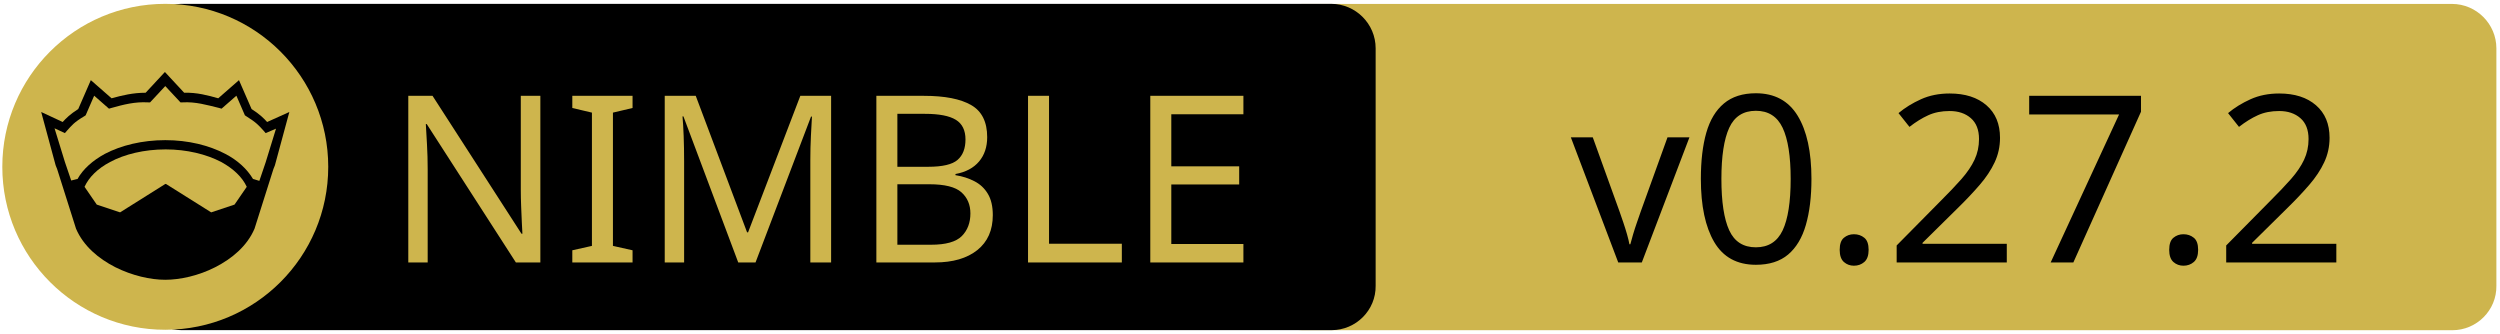
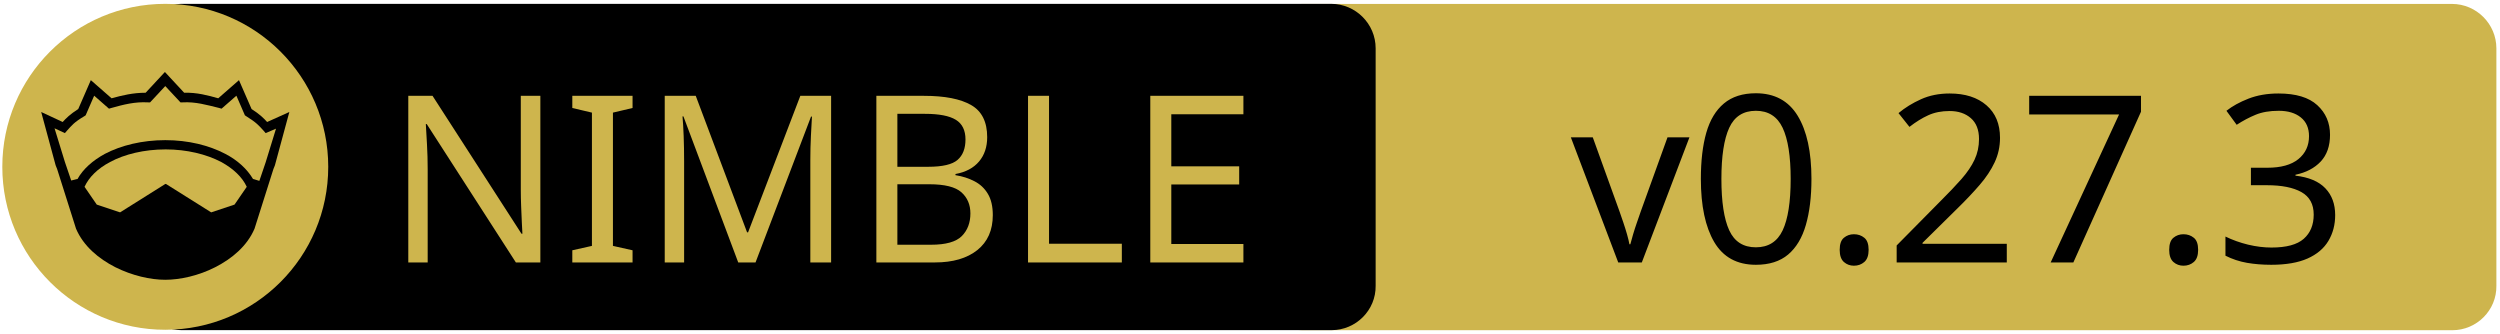
<svg xmlns="http://www.w3.org/2000/svg" xmlns:xlink="http://www.w3.org/1999/xlink" width="675" height="90" xml:space="preserve" version="1.1">
  <a xlink:href="https://github.com/elcritch/merenda">
    <g>
      <path fill="#CEB54D" id="svg_15" d="m662.123,89.159l-310.5,0c-6.6,0 -12,-5.4 -12,-12l0,-64.1c0,-6.6 5.4,-12 12,-12l310.4,0c6.6,0 12,5.4 12,12l0,64.1c0.1,6.6 -5.3,12 -11.9,12z" />
      <path id="svg_1" d="m359.524,89.139l-310.5,0c-6.6,0 -12,-5.4 -12,-12l0,-64.1c0,-6.6 5.4,-12 12,-12l310.4,0c6.6,0 12,5.4 12,12l0,64.1c0.1,6.6 -5.3,12 -11.9,12z" />
      <rect id="svg_2" fill="none" height="45.9" width="315.3" class="st0" y="24.539" x="60.224" />
      <circle id="svg_4" fill="#CEB54D" r="44" cy="45.039" cx="44.624" class="st1" />
      <g id="XMLID_4_">
        <path id="svg_5" d="m78.124,30.239l-3.9,14.4l-0.4,1l-5.1,16.1c0,0 0,0 0,0c-2,4.7 -6.1,8.1 -10.6,10.4c-4.5,2.3 -9.5,3.4 -13.5,3.4c-4,0 -8.9,-1.1 -13.5,-3.4c-4.5,-2.3 -8.6,-5.7 -10.6,-10.4c0,0 0,0 0,0l-5.1,-16.1l-0.4,-1l-3.9,-14.4l5.8,2.7c0.9,-1 2,-2.1 4.2,-3.5l3.4,-7.8l5.6,4.9c2.9,-0.8 5.8,-1.5 9.2,-1.5l5.2,-5.6l5.2,5.6c3.4,-0.1 6.4,0.7 9.2,1.5l5.6,-4.9l3.4,7.8c2.2,1.4 3.3,2.5 4.2,3.5l6,-2.7z" />
        <g id="XMLID_6_">
          <g id="svg_6">
            <path id="svg_7" fill="#CEB54D" d="m66.624,50.439l-3.3,4.8l-6.3,2.1l-12.1,-7.6c-0.1,-0.1 -0.3,-0.1 -0.4,0l-12.1,7.6l-6.3,-2.1l-3.3,-4.8c1.2,-2.6 3.5,-4.9 6.9,-6.7c3.9,-2.1 9.2,-3.4 15,-3.4c5.7,0 11,1.3 15,3.4c3.3,1.8 5.7,4.1 6.9,6.7z" class="st1" />
          </g>
          <g id="svg_8" />
        </g>
        <g id="XMLID_5_">
          <g id="svg_9">
            <path id="svg_10" fill="#CEB54D" d="m74.524,34.739l-2.8,9.1l-1.7,5l-1.6,-0.5c0,0 -0.1,0 -0.1,0c-1.6,-2.7 -4.2,-5.1 -7.5,-6.8c-4.4,-2.3 -10,-3.7 -16.2,-3.7c-6.2,0 -11.9,1.4 -16.3,3.7c-3.3,1.8 -5.9,4.1 -7.4,6.8c0,0 -0.1,0 -0.1,0l-1.6,0.4l-1.7,-5l-2.8,-9.1l2.8,1.3l0.6,-0.7c1.2,-1.3 1.8,-2.2 4.7,-3.9l0.3,-0.2l2.3,-5.3l4,3.5l0.7,-0.2c3.2,-0.9 6.3,-1.7 9.8,-1.5l0.6,0l4.1,-4.4l4.1,4.4l0.6,0c3.5,-0.2 6.5,0.7 9.8,1.5l0.7,0.2l4,-3.5l2.3,5.3l0.3,0.2c2.9,1.8 3.5,2.6 4.7,3.9l0.6,0.7l2.8,-1.2z" class="st1" />
          </g>
          <g id="svg_11" />
        </g>
      </g>
      <text x="-442" y="-350.021" id="svg_16" font-size="63px" font-family="'PT Sans Caption', 'Tahoma', 'Helvetica Neue Medium', 'PT Sans', sans-serif" fill="#CEB54D" class="st1 st2 st3" transform="matrix(1 0 0 1 546.13 420.879)">NIMBLE</text>
-       <text x="-122.0" y="-350.012" id="svg_17" font-size="63.012px" font-family="'PT Sans Caption', 'Tahoma', 'Helvetica Neue Medium', 'PT Sans', sans-serif" fill="#000000" class="st1 st2 st3" transform="matrix(1 0 0 1 546.13 420.879)">v0.27.2</text>
+       <text x="-122.0" y="-350.012" id="svg_17" font-size="63.012px" font-family="'PT Sans Caption', 'Tahoma', 'Helvetica Neue Medium', 'PT Sans', sans-serif" fill="#000000" class="st1 st2 st3" transform="matrix(1 0 0 1 546.13 420.879)">v0.27.3</text>
    </g>
  </a>
</svg>
